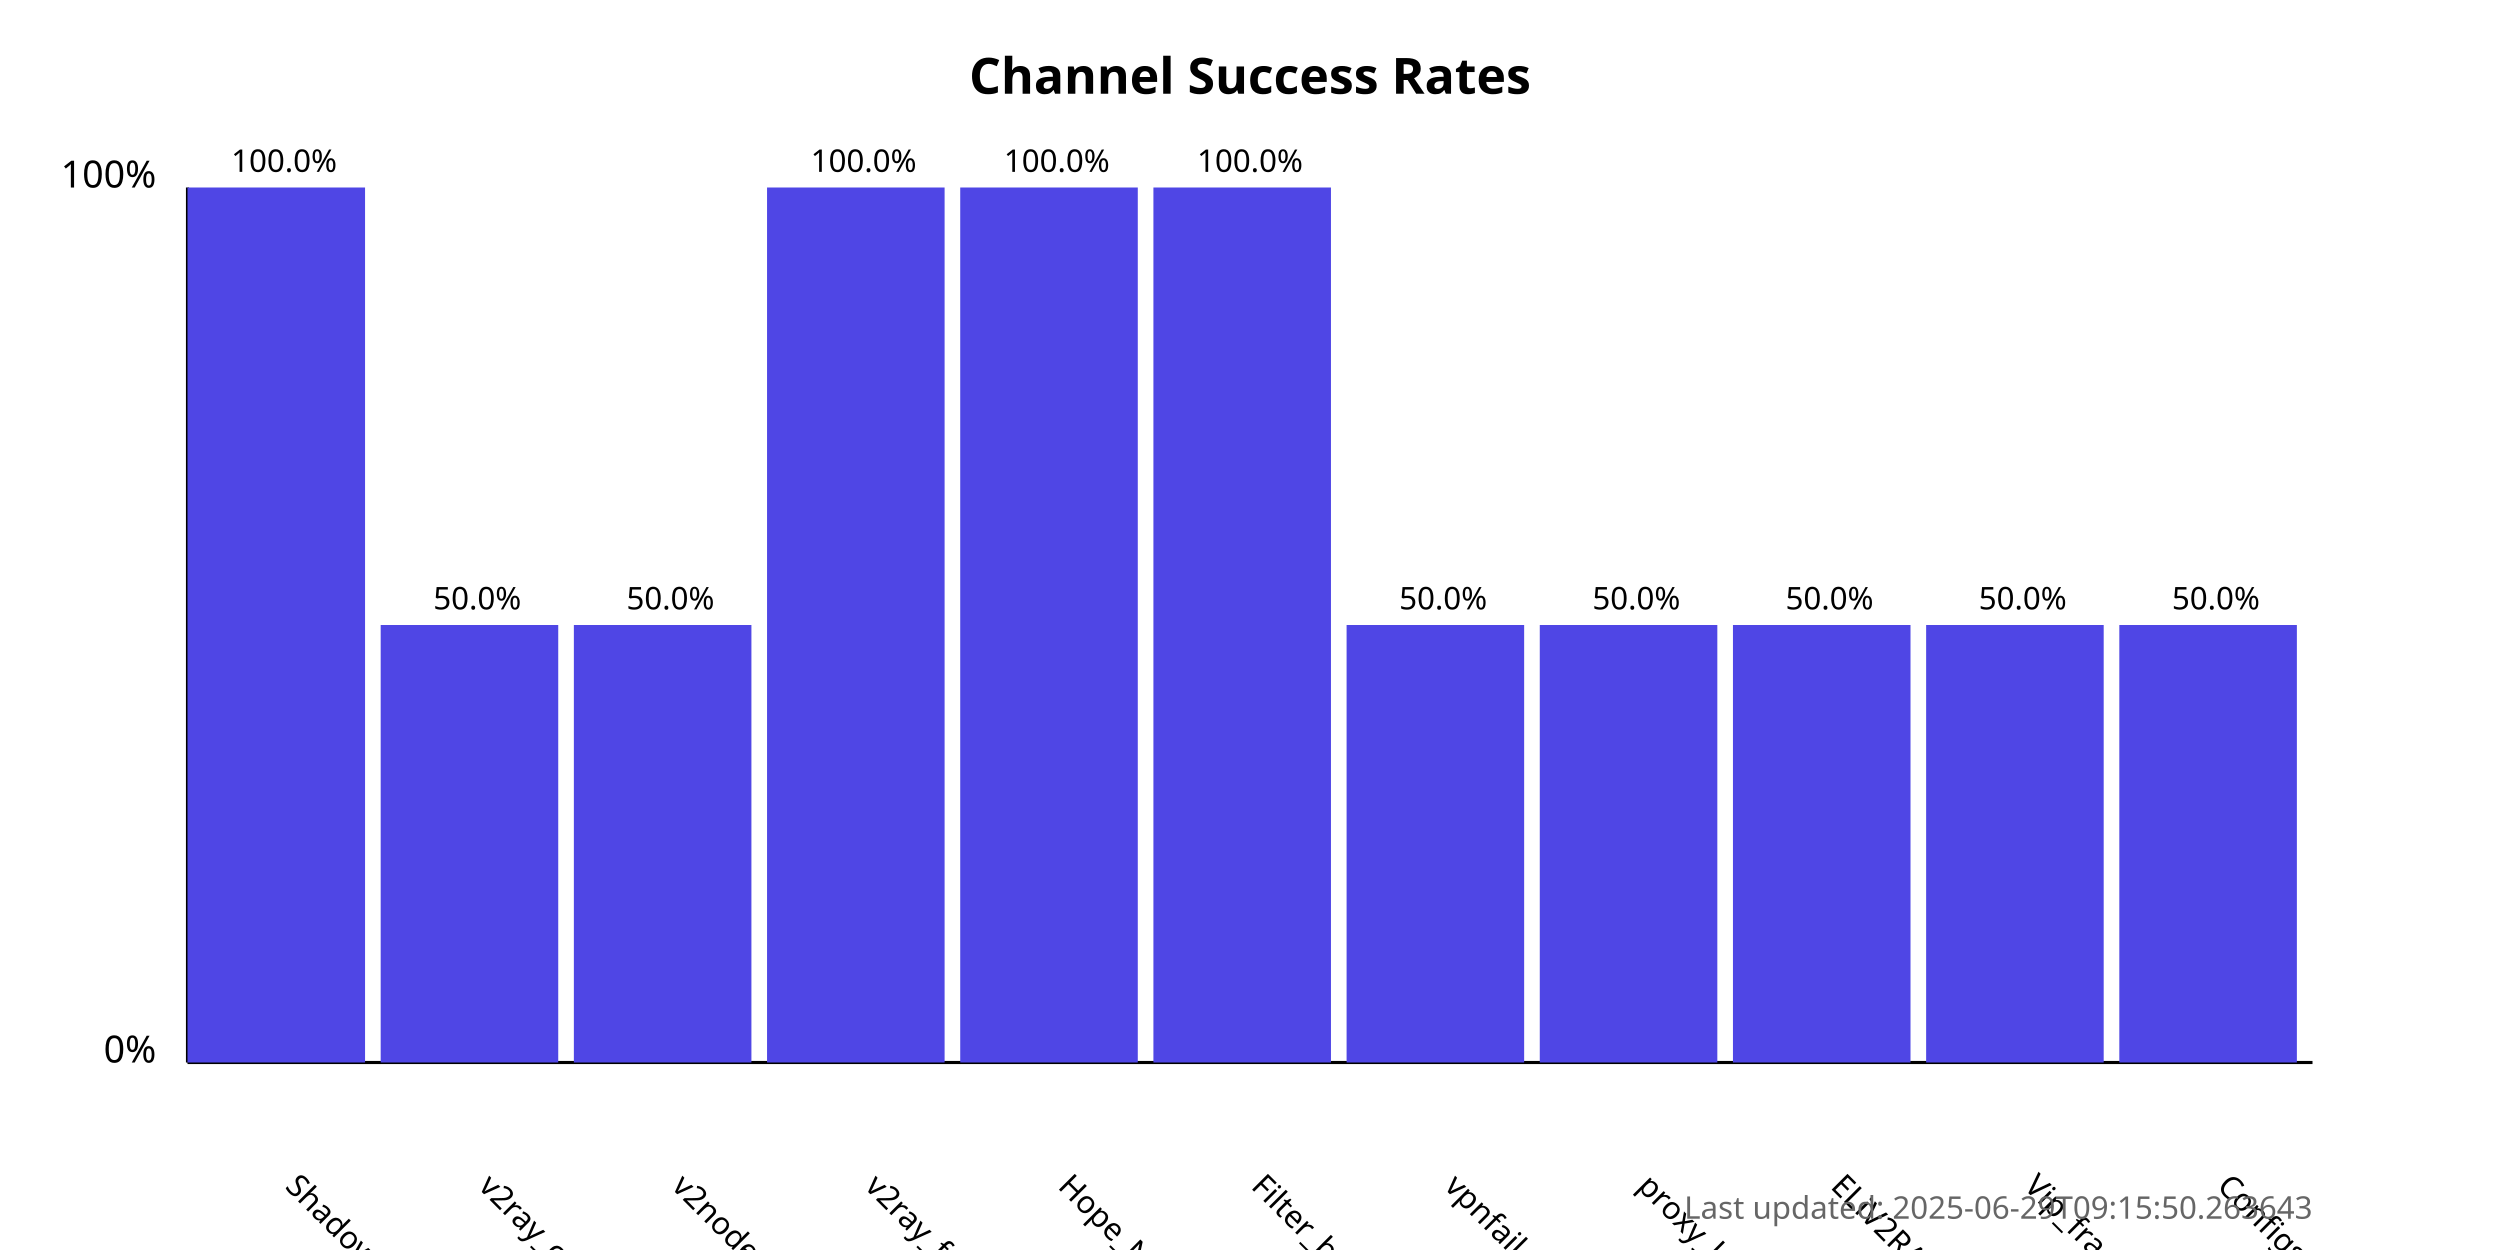
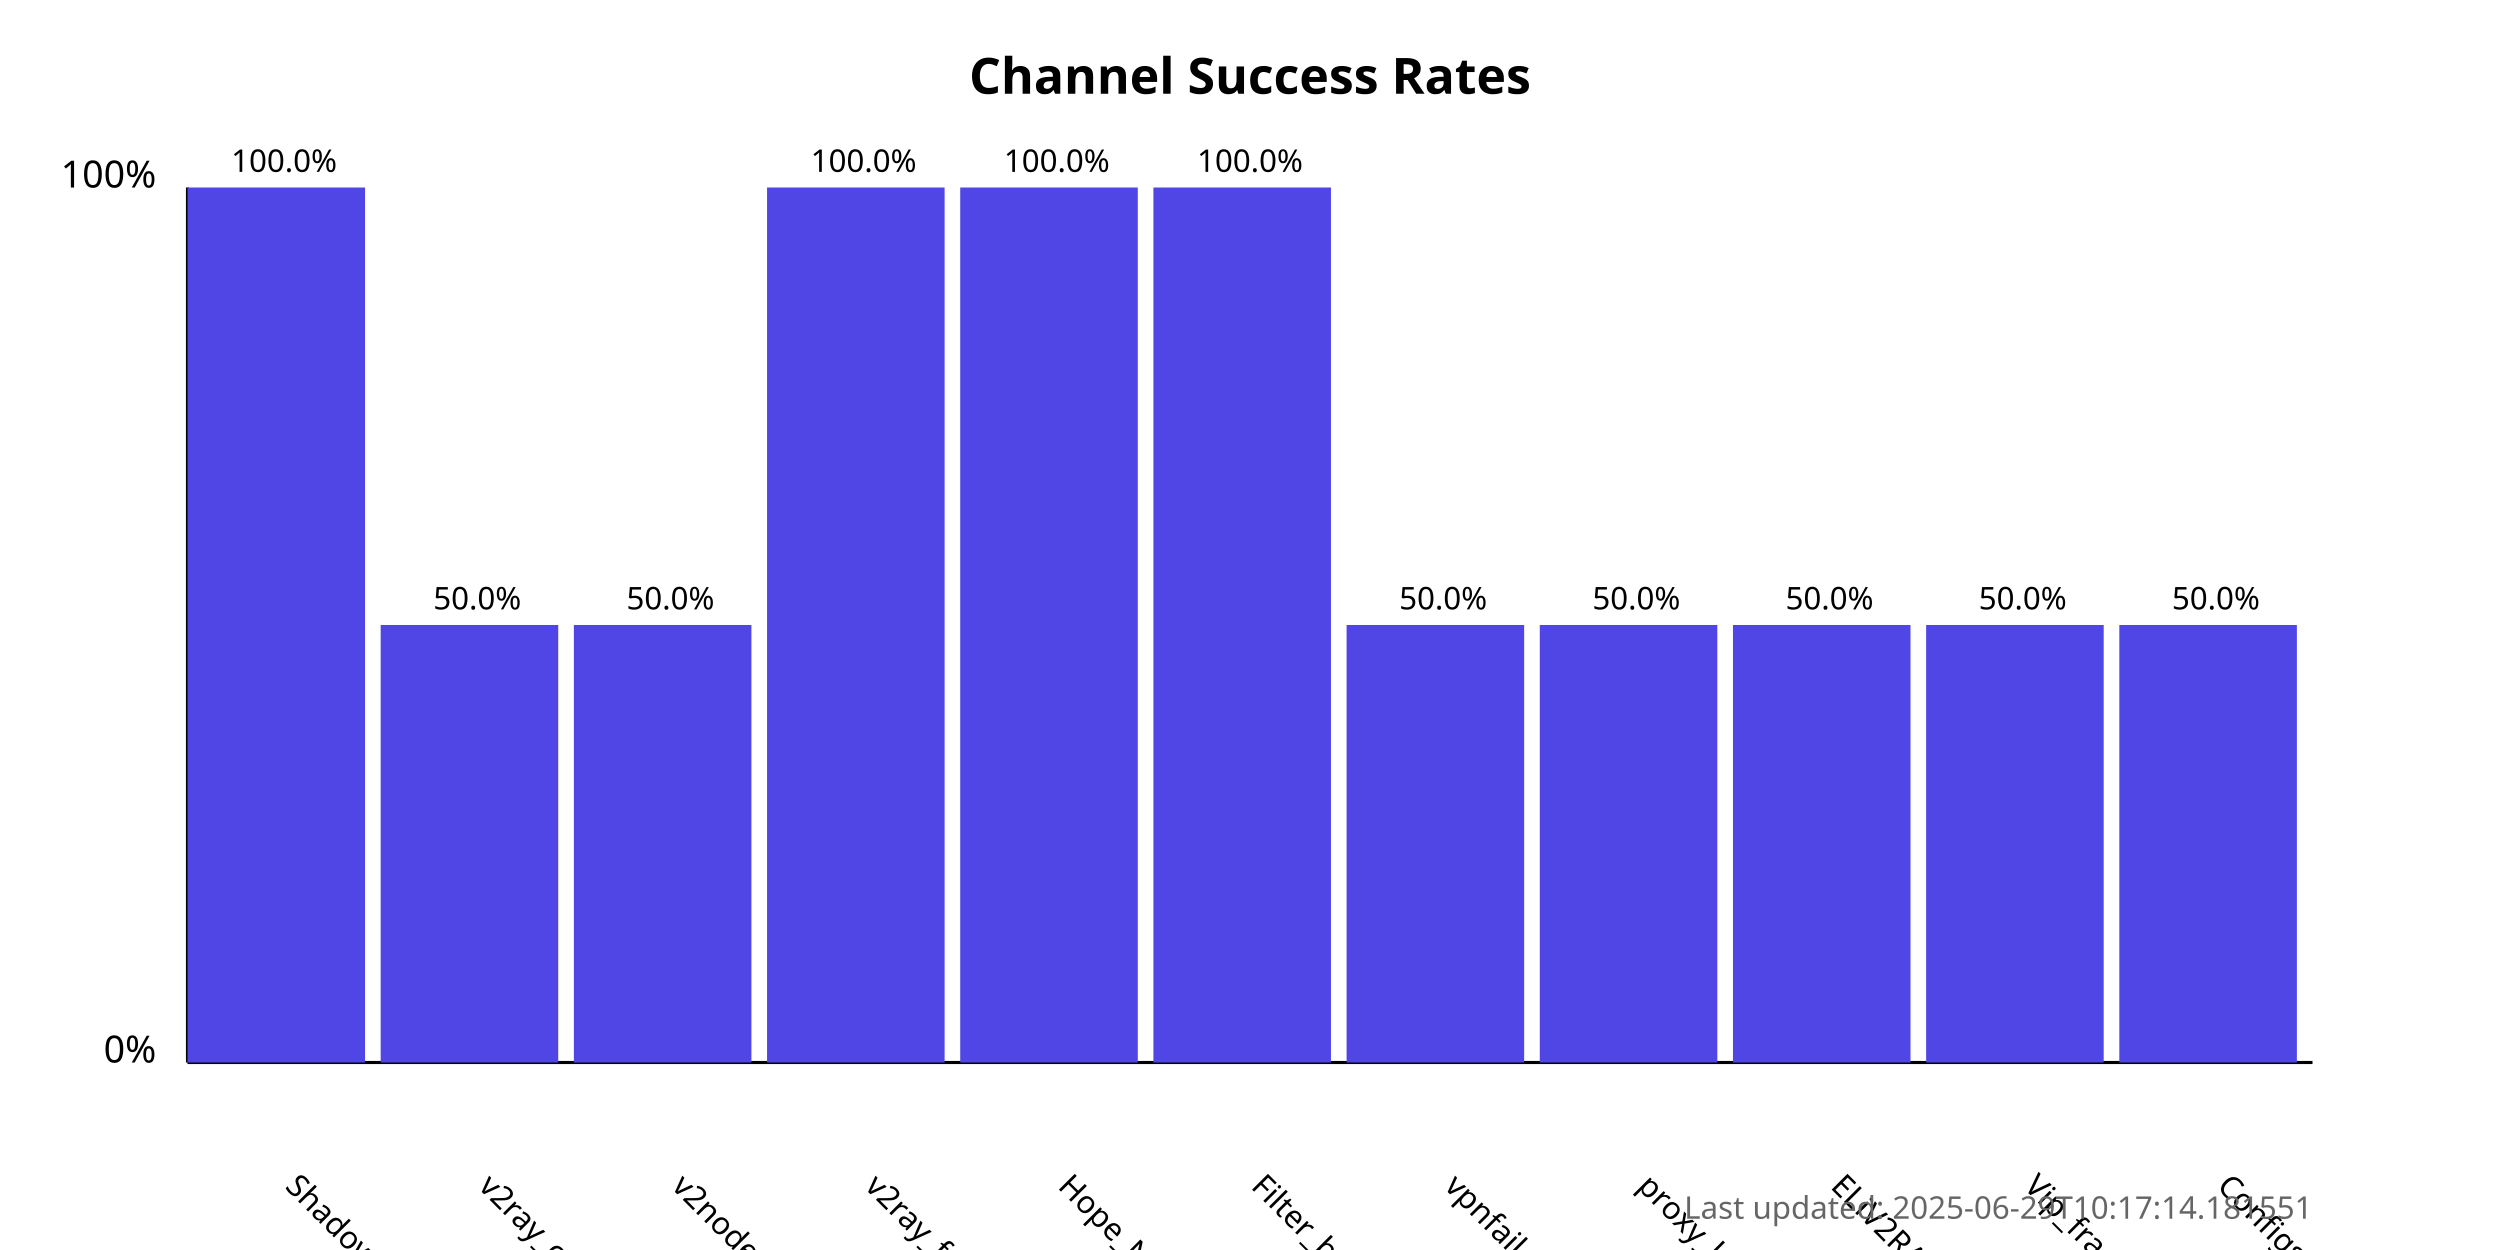
<svg xmlns="http://www.w3.org/2000/svg" width="800" height="400">
  <style>
            .chart-title { font: bold 16px sans-serif; }
            .axis-label { font: 12px sans-serif; }
            .tick-label { font: 10px sans-serif; }
            .bar { fill: #4f46e5; }
            .bar:hover { fill: #6366f1; }
            .timestamp { font: 10px sans-serif; fill: #666; }
        </style>
  <text x="400.0" y="30" text-anchor="middle" class="chart-title">
            Channel Success Rates
        </text>
  <line x1="60" y1="340" x2="60" y2="60" stroke="black" stroke-width="1" />
  <line x1="60" y1="340" x2="740" y2="340" stroke="black" stroke-width="1" />
  <text x="50" y="340" text-anchor="end" class="axis-label">0%</text>
  <text x="50" y="60" text-anchor="end" class="axis-label">100%</text>
  <g>
    <rect x="60" y="60.0" width="56.818" height="280.0" class="bar" />
    <text x="90.909" y="380" transform="rotate(45, 90.90909, 380)" text-anchor="start" class="tick-label">
                ShadowProxy66
            </text>
    <text x="90.909" y="55.0" text-anchor="middle" class="tick-label">
                100.0%
            </text>
  </g>
  <g>
    <rect x="121.818" y="200.0" width="56.818" height="140.0" class="bar" />
    <text x="152.727" y="380" transform="rotate(45, 152.7273, 380)" text-anchor="start" class="tick-label">
                v2ray_configs_pool
            </text>
    <text x="152.727" y="195.0" text-anchor="middle" class="tick-label">
                50.0%
            </text>
  </g>
  <g>
    <rect x="183.636" y="200.0" width="56.818" height="140.0" class="bar" />
    <text x="214.545" y="380" transform="rotate(45, 214.5455, 380)" text-anchor="start" class="tick-label">
                v2nodes
            </text>
    <text x="214.545" y="195.0" text-anchor="middle" class="tick-label">
                50.0%
            </text>
  </g>
  <g>
    <rect x="245.455" y="60.0" width="56.818" height="280.0" class="bar" />
    <text x="276.364" y="380" transform="rotate(45, 276.3636, 380)" text-anchor="start" class="tick-label">
                v2ray_free_conf
            </text>
    <text x="276.364" y="55.0" text-anchor="middle" class="tick-label">
                100.0%
            </text>
  </g>
  <g>
    <rect x="307.273" y="60.0" width="56.818" height="280.0" class="bar" />
    <text x="338.182" y="380" transform="rotate(45, 338.1818, 380)" text-anchor="start" class="tick-label">
                Hope_Net
            </text>
    <text x="338.182" y="55.0" text-anchor="middle" class="tick-label">
                100.0%
            </text>
  </g>
  <g>
    <rect x="369.091" y="60.0" width="56.818" height="280.0" class="bar" />
    <text x="400.0" y="380" transform="rotate(45, 400.0, 380)" text-anchor="start" class="tick-label">
                Filter_breaker
            </text>
    <text x="400.0" y="55.0" text-anchor="middle" class="tick-label">
                100.0%
            </text>
  </g>
  <g>
    <rect x="430.909" y="200.0" width="56.818" height="140.0" class="bar" />
    <text x="461.818" y="380" transform="rotate(45, 461.8182, 380)" text-anchor="start" class="tick-label">
                vpnfail_vless
            </text>
    <text x="461.818" y="195.0" text-anchor="middle" class="tick-label">
                50.0%
            </text>
  </g>
  <g>
    <rect x="492.727" y="200.0" width="56.818" height="140.0" class="bar" />
    <text x="523.636" y="380" transform="rotate(45, 523.6364, 380)" text-anchor="start" class="tick-label">
                proxy_kafee
            </text>
    <text x="523.636" y="195.0" text-anchor="middle" class="tick-label">
                50.0%
            </text>
  </g>
  <g>
    <rect x="554.545" y="200.0" width="56.818" height="140.0" class="bar" />
    <text x="585.455" y="380" transform="rotate(45, 585.4545, 380)" text-anchor="start" class="tick-label">
                ELiV2RAY
            </text>
    <text x="585.455" y="195.0" text-anchor="middle" class="tick-label">
                50.0%
            </text>
  </g>
  <g>
    <rect x="616.364" y="200.0" width="56.818" height="140.0" class="bar" />
    <text x="647.273" y="380" transform="rotate(45, 647.2727, 380)" text-anchor="start" class="tick-label">
                Vip_fragment_v2ray
            </text>
    <text x="647.273" y="195.0" text-anchor="middle" class="tick-label">
                50.0%
            </text>
  </g>
  <g>
    <rect x="678.182" y="200.0" width="56.818" height="140.0" class="bar" />
    <text x="709.091" y="380" transform="rotate(45, 709.0909, 380)" text-anchor="start" class="tick-label">
                ConfigsHubPlus
            </text>
    <text x="709.091" y="195.0" text-anchor="middle" class="tick-label">
                50.0%
            </text>
  </g>
  <text x="740" y="390" text-anchor="end" class="timestamp">
-             Last updated: 2025-06-29T09:15:50.263643
+             Last updated: 2025-06-29T10:17:14.181551
        </text>
</svg>
